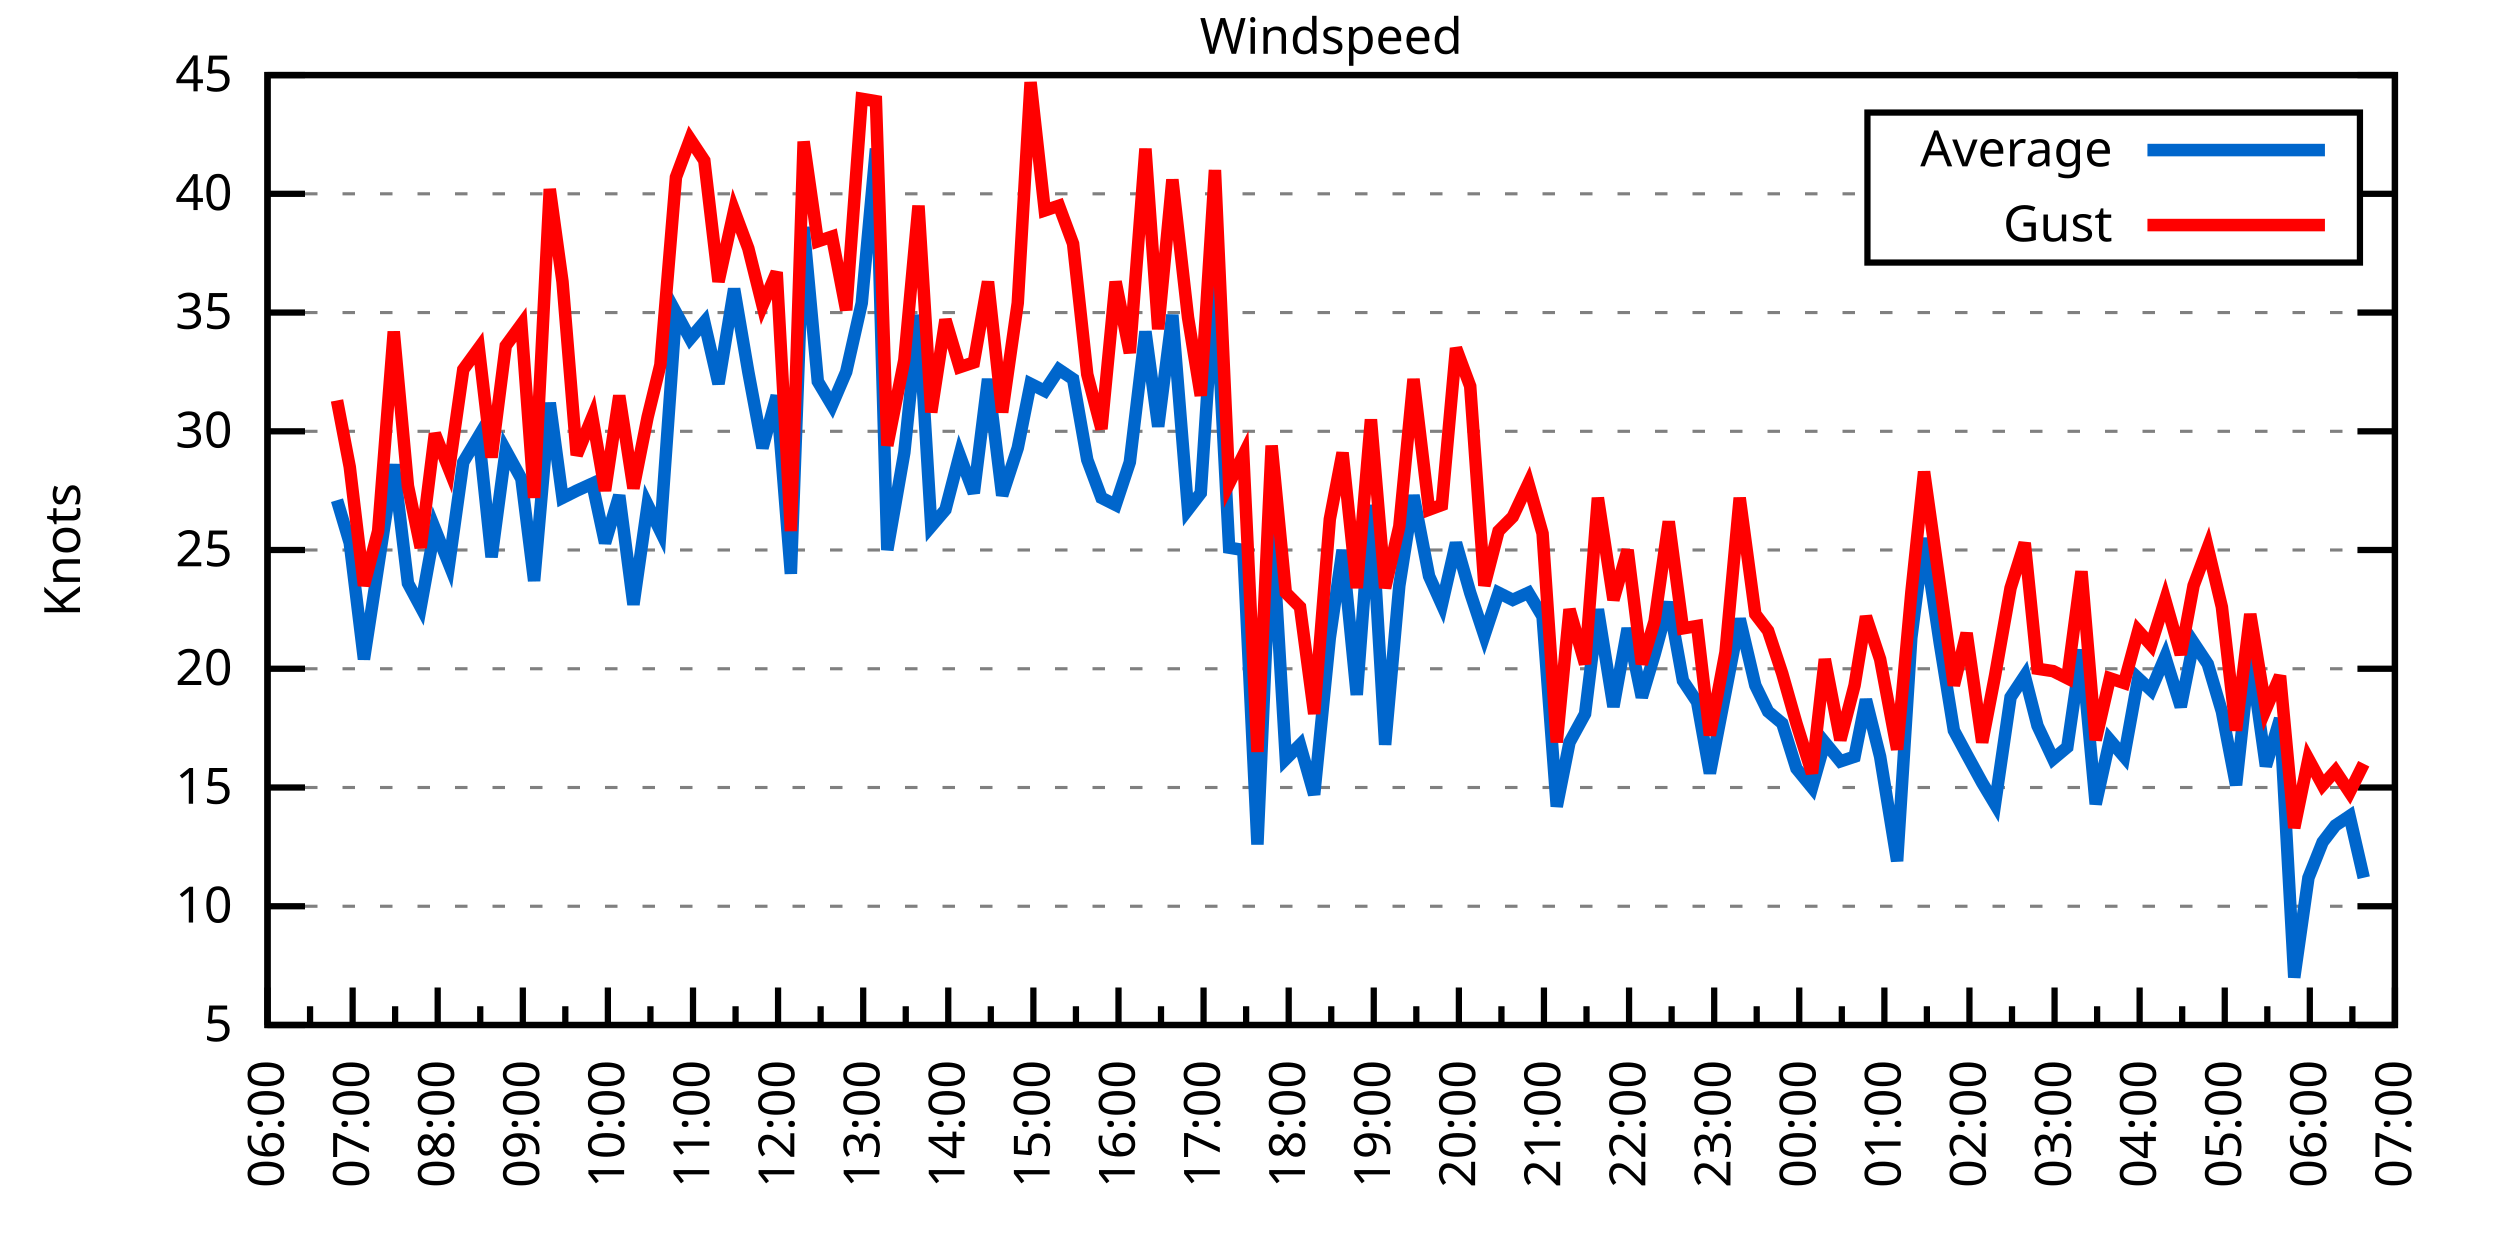
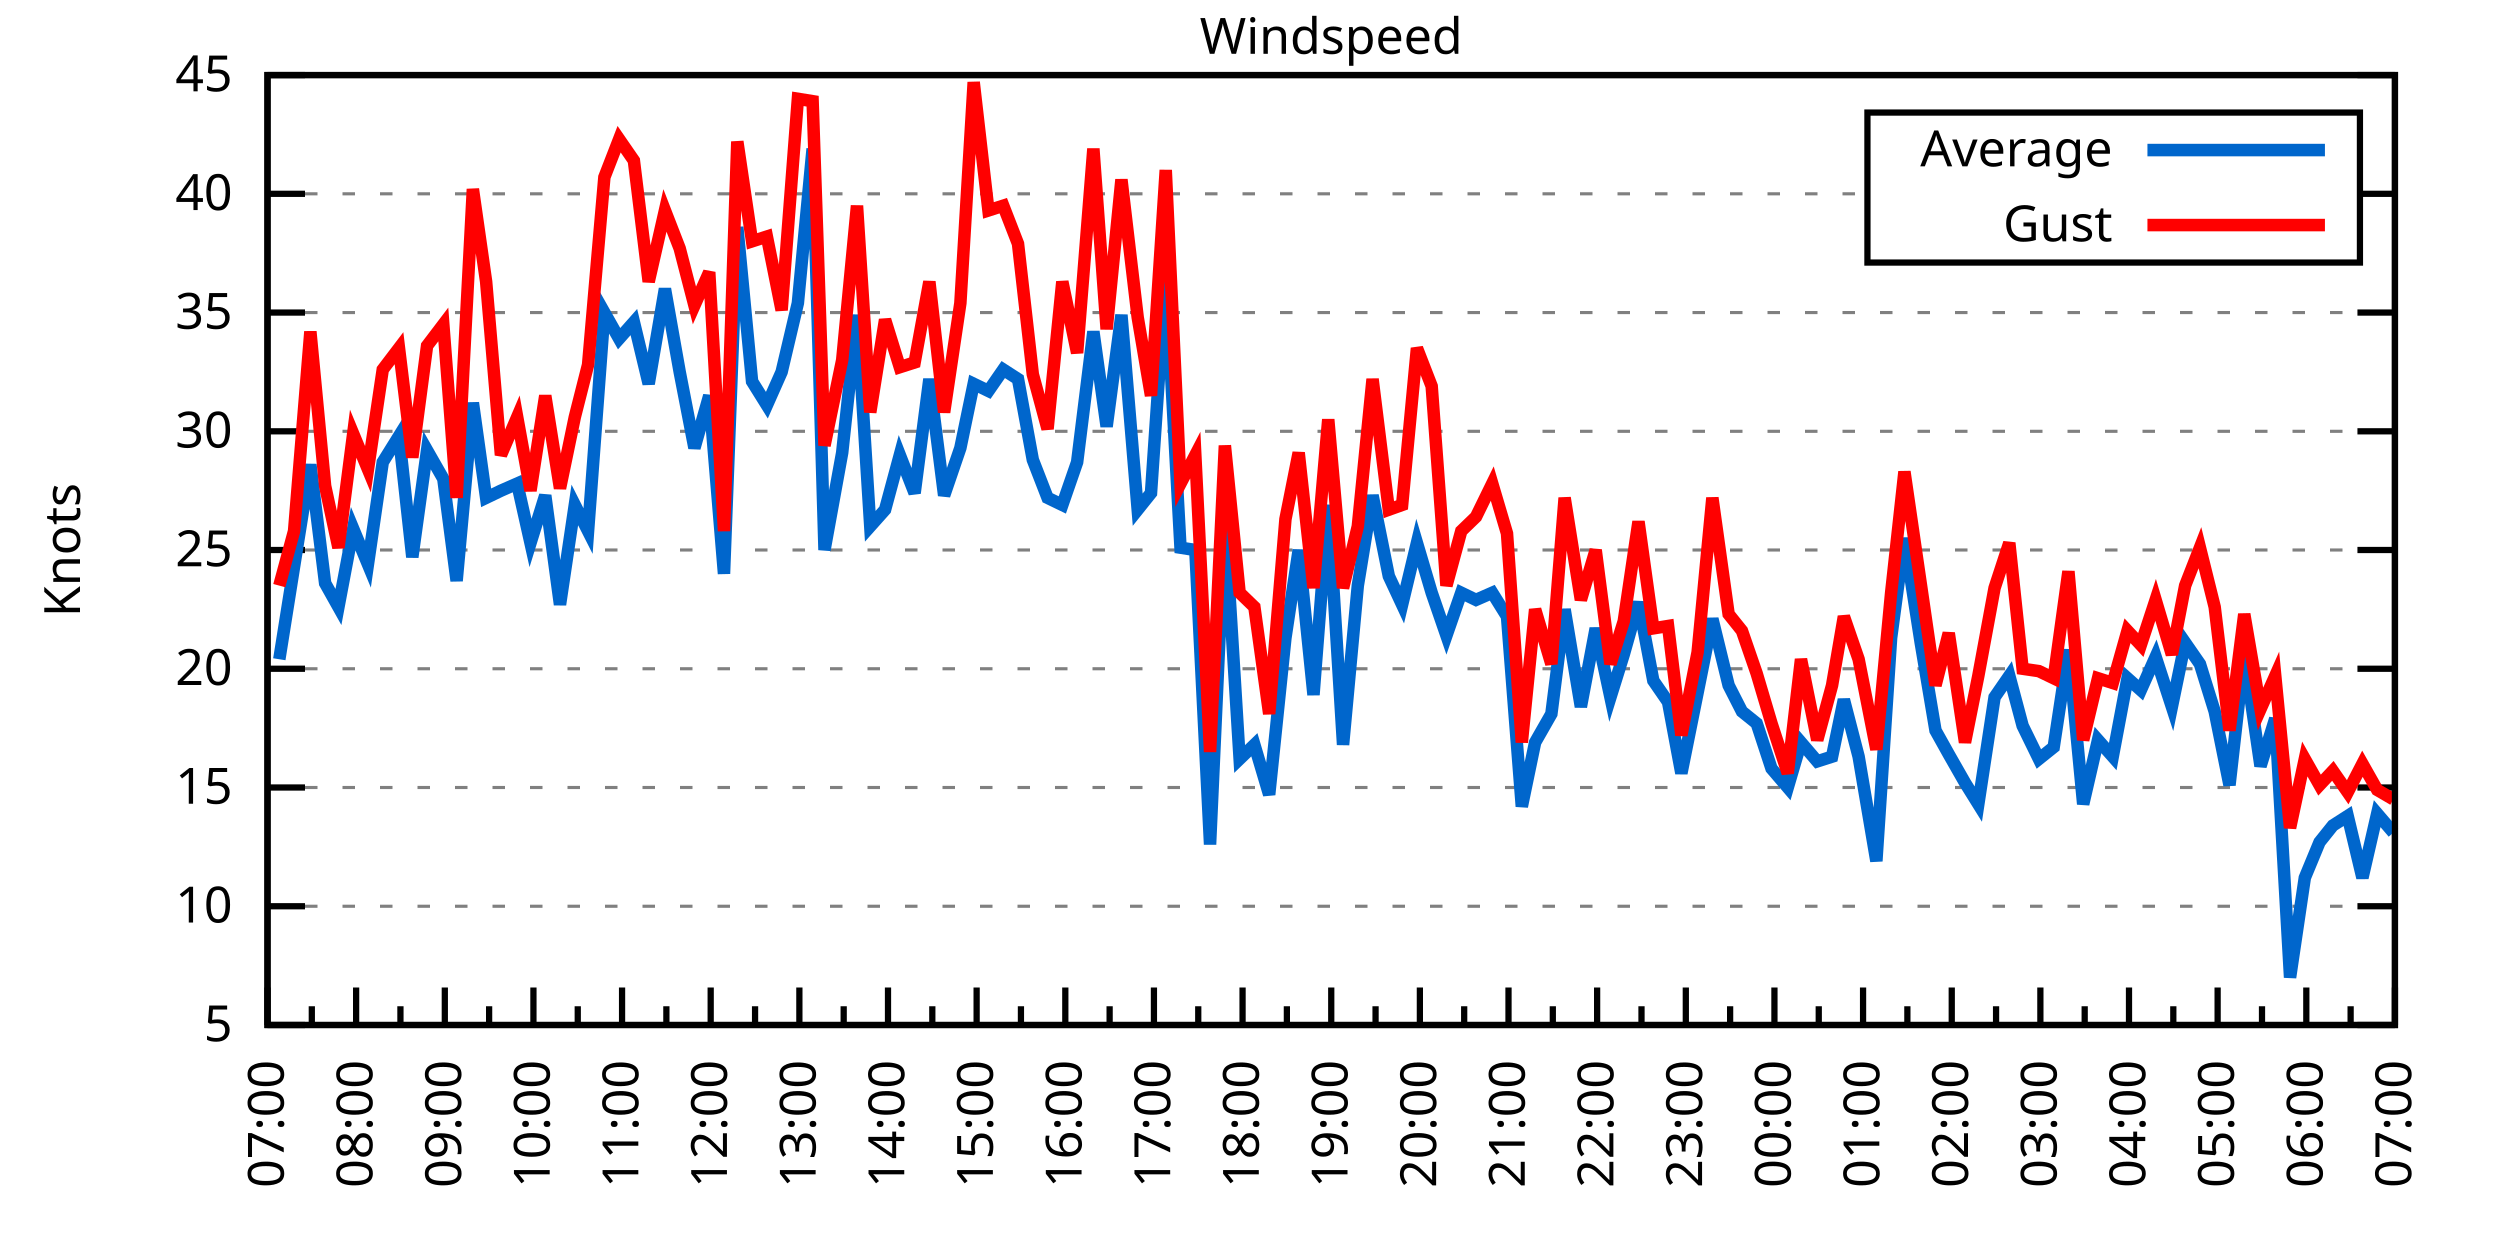
<svg xmlns="http://www.w3.org/2000/svg" xmlns:xlink="http://www.w3.org/1999/xlink" width="400" height="200" viewBox="0 0 400 200">
  <g id="gnuplot_canvas">
    <rect x="0" y="0" width="400" height="200" fill="none" />
    <defs>
      <circle id="gpDot" r="0.5" stroke-width="0.5" stroke="currentColor" />
      <path id="gpPt0" stroke-width="0.333" stroke="currentColor" d="M-1,0 h2 M0,-1 v2" />
      <path id="gpPt1" stroke-width="0.333" stroke="currentColor" d="M-1,-1 L1,1 M1,-1 L-1,1" />
      <path id="gpPt2" stroke-width="0.333" stroke="currentColor" d="M-1,0 L1,0 M0,-1 L0,1 M-1,-1 L1,1 M-1,1 L1,-1" />
      <rect id="gpPt3" stroke-width="0.333" stroke="currentColor" x="-1" y="-1" width="2" height="2" />
      <rect id="gpPt4" stroke-width="0.333" stroke="currentColor" fill="currentColor" x="-1" y="-1" width="2" height="2" />
      <circle id="gpPt5" stroke-width="0.333" stroke="currentColor" cx="0" cy="0" r="1" />
      <use xlink:href="#gpPt5" id="gpPt6" fill="currentColor" stroke="none" />
      <path id="gpPt7" stroke-width="0.333" stroke="currentColor" d="M0,-1.33 L-1.33,0.67 L1.33,0.67 z" />
      <use xlink:href="#gpPt7" id="gpPt8" fill="currentColor" stroke="none" />
      <use xlink:href="#gpPt7" id="gpPt9" stroke="currentColor" transform="rotate(180)" />
      <use xlink:href="#gpPt9" id="gpPt10" fill="currentColor" stroke="none" />
      <use xlink:href="#gpPt3" id="gpPt11" stroke="currentColor" transform="rotate(45)" />
      <use xlink:href="#gpPt11" id="gpPt12" fill="currentColor" stroke="none" />
      <path id="gpPt13" stroke-width="0.333" stroke="currentColor" d="M0,1.330 L1.265,0.411 L0.782,-1.067 L-0.782,-1.076 L-1.265,0.411 z" />
      <use xlink:href="#gpPt13" id="gpPt14" fill="currentColor" stroke="none" />
      <filter id="textbox" filterUnits="objectBoundingBox" x="0" y="0" height="1" width="1">
        <feFlood flood-color="white" flood-opacity="1" result="bgnd" />
        <feComposite in="SourceGraphic" in2="bgnd" operator="atop" />
      </filter>
      <filter id="greybox" filterUnits="objectBoundingBox" x="0" y="0" height="1" width="1">
        <feFlood flood-color="lightgrey" flood-opacity="1" result="grey" />
        <feComposite in="SourceGraphic" in2="grey" operator="atop" />
      </filter>
    </defs>
    <g fill="none" color="white" stroke="currentColor" stroke-width="1.00" stroke-linecap="butt" stroke-linejoin="miter">
</g>
    <g fill="none" color="black" stroke="currentColor" stroke-width="1.00" stroke-linecap="butt" stroke-linejoin="miter">
      <g stroke="none" shape-rendering="crispEdges">
        <polygon fill="rgb(255, 255, 255)" points="42.80,164.00 383.18,164.00 383.18,12.02 42.80,12.02 " />
      </g>
    </g>
    <g fill="none" color="black" stroke="currentColor" stroke-width="1.00" stroke-linecap="butt" stroke-linejoin="miter">
</g>
    <g fill="none" color="black" stroke="black" stroke-width="0.50" stroke-linecap="butt" stroke-linejoin="miter">
</g>
    <g fill="none" color="gray" stroke="currentColor" stroke-width="0.50" stroke-linecap="butt" stroke-linejoin="miter">
      <path stroke="gray" stroke-dasharray="2,4" class="gridline" d="M42.80,164.00 L383.19,164.00  " />
    </g>
    <g fill="none" color="gray" stroke="gray" stroke-width="1.00" stroke-linecap="butt" stroke-linejoin="miter">
</g>
    <g fill="none" color="black" stroke="currentColor" stroke-width="1.00" stroke-linecap="butt" stroke-linejoin="miter">
      <path stroke="black" d="M42.80,164.00 L48.80,164.00 M383.19,164.00 L377.19,164.00  " />
      <g transform="translate(37.20,166.60)" stroke="none" fill="black" font-family="Sans" font-size="8.00" text-anchor="end">
        <text>
          <tspan font-family="Sans"> 5</tspan>
        </text>
      </g>
    </g>
    <g fill="none" color="black" stroke="currentColor" stroke-width="1.00" stroke-linecap="butt" stroke-linejoin="miter">
</g>
    <g fill="none" color="black" stroke="black" stroke-width="0.50" stroke-linecap="butt" stroke-linejoin="miter">
</g>
    <g fill="none" color="gray" stroke="currentColor" stroke-width="0.50" stroke-linecap="butt" stroke-linejoin="miter">
      <path stroke="gray" stroke-dasharray="2,4" class="gridline" d="M42.80,145.00 L383.19,145.00  " />
    </g>
    <g fill="none" color="gray" stroke="gray" stroke-width="1.00" stroke-linecap="butt" stroke-linejoin="miter">
</g>
    <g fill="none" color="black" stroke="currentColor" stroke-width="1.00" stroke-linecap="butt" stroke-linejoin="miter">
      <path stroke="black" d="M42.80,145.00 L48.80,145.00 M383.19,145.00 L377.19,145.00  " />
      <g transform="translate(37.20,147.60)" stroke="none" fill="black" font-family="Sans" font-size="8.00" text-anchor="end">
        <text>
          <tspan font-family="Sans"> 10</tspan>
        </text>
      </g>
    </g>
    <g fill="none" color="black" stroke="currentColor" stroke-width="1.00" stroke-linecap="butt" stroke-linejoin="miter">
</g>
    <g fill="none" color="black" stroke="black" stroke-width="0.50" stroke-linecap="butt" stroke-linejoin="miter">
</g>
    <g fill="none" color="gray" stroke="currentColor" stroke-width="0.50" stroke-linecap="butt" stroke-linejoin="miter">
      <path stroke="gray" stroke-dasharray="2,4" class="gridline" d="M42.80,126.00 L383.19,126.00  " />
    </g>
    <g fill="none" color="gray" stroke="gray" stroke-width="1.00" stroke-linecap="butt" stroke-linejoin="miter">
</g>
    <g fill="none" color="black" stroke="currentColor" stroke-width="1.00" stroke-linecap="butt" stroke-linejoin="miter">
      <path stroke="black" d="M42.80,126.00 L48.80,126.00 M383.19,126.00 L377.19,126.00  " />
      <g transform="translate(37.20,128.60)" stroke="none" fill="black" font-family="Sans" font-size="8.00" text-anchor="end">
        <text>
          <tspan font-family="Sans"> 15</tspan>
        </text>
      </g>
    </g>
    <g fill="none" color="black" stroke="currentColor" stroke-width="1.00" stroke-linecap="butt" stroke-linejoin="miter">
</g>
    <g fill="none" color="black" stroke="black" stroke-width="0.50" stroke-linecap="butt" stroke-linejoin="miter">
</g>
    <g fill="none" color="gray" stroke="currentColor" stroke-width="0.50" stroke-linecap="butt" stroke-linejoin="miter">
      <path stroke="gray" stroke-dasharray="2,4" class="gridline" d="M42.80,107.00 L383.19,107.00  " />
    </g>
    <g fill="none" color="gray" stroke="gray" stroke-width="1.00" stroke-linecap="butt" stroke-linejoin="miter">
</g>
    <g fill="none" color="black" stroke="currentColor" stroke-width="1.00" stroke-linecap="butt" stroke-linejoin="miter">
      <path stroke="black" d="M42.80,107.00 L48.80,107.00 M383.19,107.00 L377.19,107.00  " />
      <g transform="translate(37.20,109.60)" stroke="none" fill="black" font-family="Sans" font-size="8.00" text-anchor="end">
        <text>
          <tspan font-family="Sans"> 20</tspan>
        </text>
      </g>
    </g>
    <g fill="none" color="black" stroke="currentColor" stroke-width="1.00" stroke-linecap="butt" stroke-linejoin="miter">
</g>
    <g fill="none" color="black" stroke="black" stroke-width="0.50" stroke-linecap="butt" stroke-linejoin="miter">
</g>
    <g fill="none" color="gray" stroke="currentColor" stroke-width="0.50" stroke-linecap="butt" stroke-linejoin="miter">
      <path stroke="gray" stroke-dasharray="2,4" class="gridline" d="M42.80,88.00 L383.19,88.00  " />
    </g>
    <g fill="none" color="gray" stroke="gray" stroke-width="1.00" stroke-linecap="butt" stroke-linejoin="miter">
</g>
    <g fill="none" color="black" stroke="currentColor" stroke-width="1.00" stroke-linecap="butt" stroke-linejoin="miter">
      <path stroke="black" d="M42.80,88.00 L48.80,88.00 M383.19,88.00 L377.19,88.00  " />
      <g transform="translate(37.20,90.60)" stroke="none" fill="black" font-family="Sans" font-size="8.00" text-anchor="end">
        <text>
          <tspan font-family="Sans"> 25</tspan>
        </text>
      </g>
    </g>
    <g fill="none" color="black" stroke="currentColor" stroke-width="1.00" stroke-linecap="butt" stroke-linejoin="miter">
</g>
    <g fill="none" color="black" stroke="black" stroke-width="0.50" stroke-linecap="butt" stroke-linejoin="miter">
</g>
    <g fill="none" color="gray" stroke="currentColor" stroke-width="0.50" stroke-linecap="butt" stroke-linejoin="miter">
      <path stroke="gray" stroke-dasharray="2,4" class="gridline" d="M42.80,69.01 L383.19,69.01  " />
    </g>
    <g fill="none" color="gray" stroke="gray" stroke-width="1.00" stroke-linecap="butt" stroke-linejoin="miter">
</g>
    <g fill="none" color="black" stroke="currentColor" stroke-width="1.00" stroke-linecap="butt" stroke-linejoin="miter">
      <path stroke="black" d="M42.80,69.01 L48.80,69.01 M383.19,69.01 L377.19,69.01  " />
      <g transform="translate(37.20,71.61)" stroke="none" fill="black" font-family="Sans" font-size="8.00" text-anchor="end">
        <text>
          <tspan font-family="Sans"> 30</tspan>
        </text>
      </g>
    </g>
    <g fill="none" color="black" stroke="currentColor" stroke-width="1.00" stroke-linecap="butt" stroke-linejoin="miter">
</g>
    <g fill="none" color="black" stroke="black" stroke-width="0.50" stroke-linecap="butt" stroke-linejoin="miter">
</g>
    <g fill="none" color="gray" stroke="currentColor" stroke-width="0.50" stroke-linecap="butt" stroke-linejoin="miter">
      <path stroke="gray" stroke-dasharray="2,4" class="gridline" d="M42.80,50.01 L383.19,50.01  " />
    </g>
    <g fill="none" color="gray" stroke="gray" stroke-width="1.00" stroke-linecap="butt" stroke-linejoin="miter">
</g>
    <g fill="none" color="black" stroke="currentColor" stroke-width="1.00" stroke-linecap="butt" stroke-linejoin="miter">
      <path stroke="black" d="M42.80,50.01 L48.80,50.01 M383.19,50.01 L377.19,50.01  " />
      <g transform="translate(37.20,52.61)" stroke="none" fill="black" font-family="Sans" font-size="8.00" text-anchor="end">
        <text>
          <tspan font-family="Sans"> 35</tspan>
        </text>
      </g>
    </g>
    <g fill="none" color="black" stroke="currentColor" stroke-width="1.00" stroke-linecap="butt" stroke-linejoin="miter">
</g>
    <g fill="none" color="black" stroke="black" stroke-width="0.50" stroke-linecap="butt" stroke-linejoin="miter">
</g>
    <g fill="none" color="gray" stroke="currentColor" stroke-width="0.50" stroke-linecap="butt" stroke-linejoin="miter">
      <path stroke="gray" stroke-dasharray="2,4" class="gridline" d="M42.80,31.01 L298.79,31.01 M377.59,31.01 L383.19,31.01  " />
    </g>
    <g fill="none" color="gray" stroke="gray" stroke-width="1.00" stroke-linecap="butt" stroke-linejoin="miter">
</g>
    <g fill="none" color="black" stroke="currentColor" stroke-width="1.00" stroke-linecap="butt" stroke-linejoin="miter">
      <path stroke="black" d="M42.80,31.01 L48.80,31.01 M383.19,31.01 L377.19,31.01  " />
      <g transform="translate(37.20,33.61)" stroke="none" fill="black" font-family="Sans" font-size="8.00" text-anchor="end">
        <text>
          <tspan font-family="Sans"> 40</tspan>
        </text>
      </g>
    </g>
    <g fill="none" color="black" stroke="currentColor" stroke-width="1.00" stroke-linecap="butt" stroke-linejoin="miter">
</g>
    <g fill="none" color="black" stroke="black" stroke-width="0.50" stroke-linecap="butt" stroke-linejoin="miter">
</g>
    <g fill="none" color="gray" stroke="currentColor" stroke-width="0.50" stroke-linecap="butt" stroke-linejoin="miter">
      <path stroke="gray" stroke-dasharray="2,4" class="gridline" d="M42.80,12.01 L383.19,12.01  " />
    </g>
    <g fill="none" color="gray" stroke="gray" stroke-width="1.00" stroke-linecap="butt" stroke-linejoin="miter">
</g>
    <g fill="none" color="black" stroke="currentColor" stroke-width="1.00" stroke-linecap="butt" stroke-linejoin="miter">
      <path stroke="black" d="M42.80,12.01 L48.80,12.01 M383.19,12.01 L377.19,12.01  " />
      <g transform="translate(37.20,14.61)" stroke="none" fill="black" font-family="Sans" font-size="8.00" text-anchor="end">
        <text>
          <tspan font-family="Sans"> 45</tspan>
        </text>
      </g>
    </g>
    <g fill="none" color="black" stroke="currentColor" stroke-width="1.00" stroke-linecap="butt" stroke-linejoin="miter">
      <path stroke="black" d="M42.80,164.00 L42.80,158.00  " />
      <g transform="translate(45.40,169.60) rotate(270)" stroke="none" fill="black" font-family="Sans" font-size="8.00" text-anchor="end">
        <text>
+           <tspan font-family="Sans">07:00</tspan>
+         </text>
+       </g>
+     </g>
+     <g fill="none" color="black" stroke="currentColor" stroke-width="1.00" stroke-linecap="butt" stroke-linejoin="miter">
+       <path stroke="black" d="M49.89,164.00 L49.89,161.00 M56.98,164.00 L56.98,158.00  " />
+       <g transform="translate(59.58,169.60) rotate(270)" stroke="none" fill="black" font-family="Sans" font-size="8.00" text-anchor="end">
+         <text>
+           <tspan font-family="Sans">08:00</tspan>
+         </text>
+       </g>
+     </g>
+     <g fill="none" color="black" stroke="currentColor" stroke-width="1.00" stroke-linecap="butt" stroke-linejoin="miter">
+       <path stroke="black" d="M64.07,164.00 L64.07,161.00 M71.17,164.00 L71.17,158.00  " />
+       <g transform="translate(73.77,169.60) rotate(270)" stroke="none" fill="black" font-family="Sans" font-size="8.00" text-anchor="end">
+         <text>
+           <tspan font-family="Sans">09:00</tspan>
+         </text>
+       </g>
+     </g>
+     <g fill="none" color="black" stroke="currentColor" stroke-width="1.00" stroke-linecap="butt" stroke-linejoin="miter">
+       <path stroke="black" d="M78.26,164.00 L78.26,161.00 M85.35,164.00 L85.35,158.00  " />
+       <g transform="translate(87.95,169.60) rotate(270)" stroke="none" fill="black" font-family="Sans" font-size="8.00" text-anchor="end">
+         <text>
+           <tspan font-family="Sans">10:00</tspan>
+         </text>
+       </g>
+     </g>
+     <g fill="none" color="black" stroke="currentColor" stroke-width="1.00" stroke-linecap="butt" stroke-linejoin="miter">
+       <path stroke="black" d="M92.44,164.00 L92.44,161.00 M99.53,164.00 L99.53,158.00  " />
+       <g transform="translate(102.13,169.60) rotate(270)" stroke="none" fill="black" font-family="Sans" font-size="8.00" text-anchor="end">
+         <text>
+           <tspan font-family="Sans">11:00</tspan>
+         </text>
+       </g>
+     </g>
+     <g fill="none" color="black" stroke="currentColor" stroke-width="1.00" stroke-linecap="butt" stroke-linejoin="miter">
+       <path stroke="black" d="M106.62,164.00 L106.62,161.00 M113.71,164.00 L113.71,158.00  " />
+       <g transform="translate(116.31,169.60) rotate(270)" stroke="none" fill="black" font-family="Sans" font-size="8.00" text-anchor="end">
+         <text>
+           <tspan font-family="Sans">12:00</tspan>
+         </text>
+       </g>
+     </g>
+     <g fill="none" color="black" stroke="currentColor" stroke-width="1.00" stroke-linecap="butt" stroke-linejoin="miter">
+       <path stroke="black" d="M120.81,164.00 L120.81,161.00 M127.90,164.00 L127.90,158.00  " />
+       <g transform="translate(130.50,169.60) rotate(270)" stroke="none" fill="black" font-family="Sans" font-size="8.00" text-anchor="end">
+         <text>
+           <tspan font-family="Sans">13:00</tspan>
+         </text>
+       </g>
+     </g>
+     <g fill="none" color="black" stroke="currentColor" stroke-width="1.00" stroke-linecap="butt" stroke-linejoin="miter">
+       <path stroke="black" d="M134.99,164.00 L134.99,161.00 M142.08,164.00 L142.08,158.00  " />
+       <g transform="translate(144.68,169.60) rotate(270)" stroke="none" fill="black" font-family="Sans" font-size="8.00" text-anchor="end">
+         <text>
+           <tspan font-family="Sans">14:00</tspan>
+         </text>
+       </g>
+     </g>
+     <g fill="none" color="black" stroke="currentColor" stroke-width="1.00" stroke-linecap="butt" stroke-linejoin="miter">
+       <path stroke="black" d="M149.17,164.00 L149.17,161.00 M156.26,164.00 L156.26,158.00  " />
+       <g transform="translate(158.86,169.60) rotate(270)" stroke="none" fill="black" font-family="Sans" font-size="8.00" text-anchor="end">
+         <text>
+           <tspan font-family="Sans">15:00</tspan>
+         </text>
+       </g>
+     </g>
+     <g fill="none" color="black" stroke="currentColor" stroke-width="1.00" stroke-linecap="butt" stroke-linejoin="miter">
+       <path stroke="black" d="M163.35,164.00 L163.35,161.00 M170.45,164.00 L170.45,158.00  " />
+       <g transform="translate(173.05,169.60) rotate(270)" stroke="none" fill="black" font-family="Sans" font-size="8.00" text-anchor="end">
+         <text>
+           <tspan font-family="Sans">16:00</tspan>
+         </text>
+       </g>
+     </g>
+     <g fill="none" color="black" stroke="currentColor" stroke-width="1.00" stroke-linecap="butt" stroke-linejoin="miter">
+       <path stroke="black" d="M177.54,164.00 L177.54,161.00 M184.63,164.00 L184.63,158.00  " />
+       <g transform="translate(187.23,169.60) rotate(270)" stroke="none" fill="black" font-family="Sans" font-size="8.00" text-anchor="end">
+         <text>
+           <tspan font-family="Sans">17:00</tspan>
+         </text>
+       </g>
+     </g>
+     <g fill="none" color="black" stroke="currentColor" stroke-width="1.00" stroke-linecap="butt" stroke-linejoin="miter">
+       <path stroke="black" d="M191.72,164.00 L191.72,161.00 M198.81,164.00 L198.81,158.00  " />
+       <g transform="translate(201.41,169.60) rotate(270)" stroke="none" fill="black" font-family="Sans" font-size="8.00" text-anchor="end">
+         <text>
+           <tspan font-family="Sans">18:00</tspan>
+         </text>
+       </g>
+     </g>
+     <g fill="none" color="black" stroke="currentColor" stroke-width="1.00" stroke-linecap="butt" stroke-linejoin="miter">
+       <path stroke="black" d="M205.90,164.00 L205.90,161.00 M213.00,164.00 L213.00,158.00  " />
+       <g transform="translate(215.60,169.60) rotate(270)" stroke="none" fill="black" font-family="Sans" font-size="8.00" text-anchor="end">
+         <text>
+           <tspan font-family="Sans">19:00</tspan>
+         </text>
+       </g>
+     </g>
+     <g fill="none" color="black" stroke="currentColor" stroke-width="1.00" stroke-linecap="butt" stroke-linejoin="miter">
+       <path stroke="black" d="M220.09,164.00 L220.09,161.00 M227.18,164.00 L227.18,158.00  " />
+       <g transform="translate(229.78,169.60) rotate(270)" stroke="none" fill="black" font-family="Sans" font-size="8.00" text-anchor="end">
+         <text>
+           <tspan font-family="Sans">20:00</tspan>
+         </text>
+       </g>
+     </g>
+     <g fill="none" color="black" stroke="currentColor" stroke-width="1.00" stroke-linecap="butt" stroke-linejoin="miter">
+       <path stroke="black" d="M234.27,164.00 L234.27,161.00 M241.36,164.00 L241.36,158.00  " />
+       <g transform="translate(243.96,169.60) rotate(270)" stroke="none" fill="black" font-family="Sans" font-size="8.00" text-anchor="end">
+         <text>
+           <tspan font-family="Sans">21:00</tspan>
+         </text>
+       </g>
+     </g>
+     <g fill="none" color="black" stroke="currentColor" stroke-width="1.00" stroke-linecap="butt" stroke-linejoin="miter">
+       <path stroke="black" d="M248.45,164.00 L248.45,161.00 M255.54,164.00 L255.54,158.00  " />
+       <g transform="translate(258.14,169.60) rotate(270)" stroke="none" fill="black" font-family="Sans" font-size="8.00" text-anchor="end">
+         <text>
+           <tspan font-family="Sans">22:00</tspan>
+         </text>
+       </g>
+     </g>
+     <g fill="none" color="black" stroke="currentColor" stroke-width="1.00" stroke-linecap="butt" stroke-linejoin="miter">
+       <path stroke="black" d="M262.64,164.00 L262.64,161.00 M269.73,164.00 L269.73,158.00  " />
+       <g transform="translate(272.33,169.60) rotate(270)" stroke="none" fill="black" font-family="Sans" font-size="8.00" text-anchor="end">
+         <text>
+           <tspan font-family="Sans">23:00</tspan>
+         </text>
+       </g>
+     </g>
+     <g fill="none" color="black" stroke="currentColor" stroke-width="1.00" stroke-linecap="butt" stroke-linejoin="miter">
+       <path stroke="black" d="M276.82,164.00 L276.82,161.00 M283.91,164.00 L283.91,158.00  " />
+       <g transform="translate(286.51,169.60) rotate(270)" stroke="none" fill="black" font-family="Sans" font-size="8.00" text-anchor="end">
+         <text>
+           <tspan font-family="Sans">00:00</tspan>
+         </text>
+       </g>
+     </g>
+     <g fill="none" color="black" stroke="currentColor" stroke-width="1.00" stroke-linecap="butt" stroke-linejoin="miter">
+       <path stroke="black" d="M291.00,164.00 L291.00,161.00 M298.09,164.00 L298.09,158.00  " />
+       <g transform="translate(300.69,169.60) rotate(270)" stroke="none" fill="black" font-family="Sans" font-size="8.00" text-anchor="end">
+         <text>
+           <tspan font-family="Sans">01:00</tspan>
+         </text>
+       </g>
+     </g>
+     <g fill="none" color="black" stroke="currentColor" stroke-width="1.00" stroke-linecap="butt" stroke-linejoin="miter">
+       <path stroke="black" d="M305.18,164.00 L305.18,161.00 M312.28,164.00 L312.28,158.00  " />
+       <g transform="translate(314.88,169.60) rotate(270)" stroke="none" fill="black" font-family="Sans" font-size="8.00" text-anchor="end">
+         <text>
+           <tspan font-family="Sans">02:00</tspan>
+         </text>
+       </g>
+     </g>
+     <g fill="none" color="black" stroke="currentColor" stroke-width="1.00" stroke-linecap="butt" stroke-linejoin="miter">
+       <path stroke="black" d="M319.37,164.00 L319.37,161.00 M326.46,164.00 L326.46,158.00  " />
+       <g transform="translate(329.06,169.60) rotate(270)" stroke="none" fill="black" font-family="Sans" font-size="8.00" text-anchor="end">
+         <text>
+           <tspan font-family="Sans">03:00</tspan>
+         </text>
+       </g>
+     </g>
+     <g fill="none" color="black" stroke="currentColor" stroke-width="1.00" stroke-linecap="butt" stroke-linejoin="miter">
+       <path stroke="black" d="M333.55,164.00 L333.55,161.00 M340.64,164.00 L340.64,158.00  " />
+       <g transform="translate(343.24,169.60) rotate(270)" stroke="none" fill="black" font-family="Sans" font-size="8.00" text-anchor="end">
+         <text>
+           <tspan font-family="Sans">04:00</tspan>
+         </text>
+       </g>
+     </g>
+     <g fill="none" color="black" stroke="currentColor" stroke-width="1.00" stroke-linecap="butt" stroke-linejoin="miter">
+       <path stroke="black" d="M347.73,164.00 L347.73,161.00 M354.82,164.00 L354.82,158.00  " />
+       <g transform="translate(357.42,169.60) rotate(270)" stroke="none" fill="black" font-family="Sans" font-size="8.00" text-anchor="end">
+         <text>
+           <tspan font-family="Sans">05:00</tspan>
+         </text>
+       </g>
+     </g>
+     <g fill="none" color="black" stroke="currentColor" stroke-width="1.00" stroke-linecap="butt" stroke-linejoin="miter">
+       <path stroke="black" d="M361.92,164.00 L361.92,161.00 M369.01,164.00 L369.01,158.00  " />
+       <g transform="translate(371.61,169.60) rotate(270)" stroke="none" fill="black" font-family="Sans" font-size="8.00" text-anchor="end">
+         <text>
          <tspan font-family="Sans">06:00</tspan>
        </text>
      </g>
    </g>
    <g fill="none" color="black" stroke="currentColor" stroke-width="1.00" stroke-linecap="butt" stroke-linejoin="miter">
-       <path stroke="black" d="M49.61,164.00 L49.61,161.00 M56.42,164.00 L56.42,158.00  " />
-       <g transform="translate(59.02,169.60) rotate(270)" stroke="none" fill="black" font-family="Sans" font-size="8.00" text-anchor="end">
-         <text>
-           <tspan font-family="Sans">07:00</tspan>
-         </text>
-       </g>
-     </g>
-     <g fill="none" color="black" stroke="currentColor" stroke-width="1.00" stroke-linecap="butt" stroke-linejoin="miter">
-       <path stroke="black" d="M63.22,164.00 L63.22,161.00 M70.03,164.00 L70.03,158.00  " />
-       <g transform="translate(72.63,169.60) rotate(270)" stroke="none" fill="black" font-family="Sans" font-size="8.00" text-anchor="end">
-         <text>
-           <tspan font-family="Sans">08:00</tspan>
-         </text>
-       </g>
-     </g>
-     <g fill="none" color="black" stroke="currentColor" stroke-width="1.00" stroke-linecap="butt" stroke-linejoin="miter">
-       <path stroke="black" d="M76.84,164.00 L76.84,161.00 M83.65,164.00 L83.65,158.00  " />
-       <g transform="translate(86.25,169.60) rotate(270)" stroke="none" fill="black" font-family="Sans" font-size="8.00" text-anchor="end">
-         <text>
-           <tspan font-family="Sans">09:00</tspan>
-         </text>
-       </g>
-     </g>
-     <g fill="none" color="black" stroke="currentColor" stroke-width="1.00" stroke-linecap="butt" stroke-linejoin="miter">
-       <path stroke="black" d="M90.45,164.00 L90.45,161.00 M97.26,164.00 L97.26,158.00  " />
-       <g transform="translate(99.86,169.60) rotate(270)" stroke="none" fill="black" font-family="Sans" font-size="8.00" text-anchor="end">
-         <text>
-           <tspan font-family="Sans">10:00</tspan>
-         </text>
-       </g>
-     </g>
-     <g fill="none" color="black" stroke="currentColor" stroke-width="1.00" stroke-linecap="butt" stroke-linejoin="miter">
-       <path stroke="black" d="M104.07,164.00 L104.07,161.00 M110.88,164.00 L110.88,158.00  " />
-       <g transform="translate(113.48,169.60) rotate(270)" stroke="none" fill="black" font-family="Sans" font-size="8.00" text-anchor="end">
-         <text>
-           <tspan font-family="Sans">11:00</tspan>
-         </text>
-       </g>
-     </g>
-     <g fill="none" color="black" stroke="currentColor" stroke-width="1.00" stroke-linecap="butt" stroke-linejoin="miter">
-       <path stroke="black" d="M117.69,164.00 L117.69,161.00 M124.49,164.00 L124.49,158.00  " />
-       <g transform="translate(127.09,169.60) rotate(270)" stroke="none" fill="black" font-family="Sans" font-size="8.00" text-anchor="end">
-         <text>
-           <tspan font-family="Sans">12:00</tspan>
-         </text>
-       </g>
-     </g>
-     <g fill="none" color="black" stroke="currentColor" stroke-width="1.00" stroke-linecap="butt" stroke-linejoin="miter">
-       <path stroke="black" d="M131.30,164.00 L131.30,161.00 M138.11,164.00 L138.11,158.00  " />
-       <g transform="translate(140.71,169.60) rotate(270)" stroke="none" fill="black" font-family="Sans" font-size="8.00" text-anchor="end">
-         <text>
-           <tspan font-family="Sans">13:00</tspan>
-         </text>
-       </g>
-     </g>
-     <g fill="none" color="black" stroke="currentColor" stroke-width="1.00" stroke-linecap="butt" stroke-linejoin="miter">
-       <path stroke="black" d="M144.92,164.00 L144.92,161.00 M151.72,164.00 L151.72,158.00  " />
-       <g transform="translate(154.32,169.60) rotate(270)" stroke="none" fill="black" font-family="Sans" font-size="8.00" text-anchor="end">
-         <text>
-           <tspan font-family="Sans">14:00</tspan>
-         </text>
-       </g>
-     </g>
-     <g fill="none" color="black" stroke="currentColor" stroke-width="1.00" stroke-linecap="butt" stroke-linejoin="miter">
-       <path stroke="black" d="M158.53,164.00 L158.53,161.00 M165.34,164.00 L165.34,158.00  " />
-       <g transform="translate(167.94,169.60) rotate(270)" stroke="none" fill="black" font-family="Sans" font-size="8.00" text-anchor="end">
-         <text>
-           <tspan font-family="Sans">15:00</tspan>
-         </text>
-       </g>
-     </g>
-     <g fill="none" color="black" stroke="currentColor" stroke-width="1.00" stroke-linecap="butt" stroke-linejoin="miter">
-       <path stroke="black" d="M172.15,164.00 L172.15,161.00 M178.96,164.00 L178.96,158.00  " />
-       <g transform="translate(181.56,169.60) rotate(270)" stroke="none" fill="black" font-family="Sans" font-size="8.00" text-anchor="end">
-         <text>
-           <tspan font-family="Sans">16:00</tspan>
-         </text>
-       </g>
-     </g>
-     <g fill="none" color="black" stroke="currentColor" stroke-width="1.00" stroke-linecap="butt" stroke-linejoin="miter">
-       <path stroke="black" d="M185.76,164.00 L185.76,161.00 M192.57,164.00 L192.57,158.00  " />
-       <g transform="translate(195.17,169.60) rotate(270)" stroke="none" fill="black" font-family="Sans" font-size="8.00" text-anchor="end">
-         <text>
-           <tspan font-family="Sans">17:00</tspan>
-         </text>
-       </g>
-     </g>
-     <g fill="none" color="black" stroke="currentColor" stroke-width="1.00" stroke-linecap="butt" stroke-linejoin="miter">
-       <path stroke="black" d="M199.38,164.00 L199.38,161.00 M206.19,164.00 L206.19,158.00  " />
-       <g transform="translate(208.79,169.60) rotate(270)" stroke="none" fill="black" font-family="Sans" font-size="8.00" text-anchor="end">
-         <text>
-           <tspan font-family="Sans">18:00</tspan>
-         </text>
-       </g>
-     </g>
-     <g fill="none" color="black" stroke="currentColor" stroke-width="1.00" stroke-linecap="butt" stroke-linejoin="miter">
-       <path stroke="black" d="M213.00,164.00 L213.00,161.00 M219.80,164.00 L219.80,158.00  " />
-       <g transform="translate(222.40,169.60) rotate(270)" stroke="none" fill="black" font-family="Sans" font-size="8.00" text-anchor="end">
-         <text>
-           <tspan font-family="Sans">19:00</tspan>
-         </text>
-       </g>
-     </g>
-     <g fill="none" color="black" stroke="currentColor" stroke-width="1.00" stroke-linecap="butt" stroke-linejoin="miter">
-       <path stroke="black" d="M226.61,164.00 L226.61,161.00 M233.42,164.00 L233.42,158.00  " />
-       <g transform="translate(236.02,169.60) rotate(270)" stroke="none" fill="black" font-family="Sans" font-size="8.00" text-anchor="end">
-         <text>
-           <tspan font-family="Sans">20:00</tspan>
-         </text>
-       </g>
-     </g>
-     <g fill="none" color="black" stroke="currentColor" stroke-width="1.00" stroke-linecap="butt" stroke-linejoin="miter">
-       <path stroke="black" d="M240.23,164.00 L240.23,161.00 M247.03,164.00 L247.03,158.00  " />
-       <g transform="translate(249.63,169.60) rotate(270)" stroke="none" fill="black" font-family="Sans" font-size="8.00" text-anchor="end">
-         <text>
-           <tspan font-family="Sans">21:00</tspan>
-         </text>
-       </g>
-     </g>
-     <g fill="none" color="black" stroke="currentColor" stroke-width="1.00" stroke-linecap="butt" stroke-linejoin="miter">
-       <path stroke="black" d="M253.84,164.00 L253.84,161.00 M260.65,164.00 L260.65,158.00  " />
-       <g transform="translate(263.25,169.60) rotate(270)" stroke="none" fill="black" font-family="Sans" font-size="8.00" text-anchor="end">
-         <text>
-           <tspan font-family="Sans">22:00</tspan>
-         </text>
-       </g>
-     </g>
-     <g fill="none" color="black" stroke="currentColor" stroke-width="1.00" stroke-linecap="butt" stroke-linejoin="miter">
-       <path stroke="black" d="M267.46,164.00 L267.46,161.00 M274.27,164.00 L274.27,158.00  " />
-       <g transform="translate(276.87,169.60) rotate(270)" stroke="none" fill="black" font-family="Sans" font-size="8.00" text-anchor="end">
-         <text>
-           <tspan font-family="Sans">23:00</tspan>
-         </text>
-       </g>
-     </g>
-     <g fill="none" color="black" stroke="currentColor" stroke-width="1.00" stroke-linecap="butt" stroke-linejoin="miter">
-       <path stroke="black" d="M281.07,164.00 L281.07,161.00 M287.88,164.00 L287.88,158.00  " />
-       <g transform="translate(290.48,169.60) rotate(270)" stroke="none" fill="black" font-family="Sans" font-size="8.00" text-anchor="end">
-         <text>
-           <tspan font-family="Sans">00:00</tspan>
-         </text>
-       </g>
-     </g>
-     <g fill="none" color="black" stroke="currentColor" stroke-width="1.00" stroke-linecap="butt" stroke-linejoin="miter">
-       <path stroke="black" d="M294.69,164.00 L294.69,161.00 M301.50,164.00 L301.50,158.00  " />
-       <g transform="translate(304.10,169.60) rotate(270)" stroke="none" fill="black" font-family="Sans" font-size="8.00" text-anchor="end">
-         <text>
-           <tspan font-family="Sans">01:00</tspan>
-         </text>
-       </g>
-     </g>
-     <g fill="none" color="black" stroke="currentColor" stroke-width="1.00" stroke-linecap="butt" stroke-linejoin="miter">
-       <path stroke="black" d="M308.30,164.00 L308.30,161.00 M315.11,164.00 L315.11,158.00  " />
-       <g transform="translate(317.71,169.60) rotate(270)" stroke="none" fill="black" font-family="Sans" font-size="8.00" text-anchor="end">
-         <text>
-           <tspan font-family="Sans">02:00</tspan>
-         </text>
-       </g>
-     </g>
-     <g fill="none" color="black" stroke="currentColor" stroke-width="1.00" stroke-linecap="butt" stroke-linejoin="miter">
-       <path stroke="black" d="M321.92,164.00 L321.92,161.00 M328.73,164.00 L328.73,158.00  " />
-       <g transform="translate(331.33,169.60) rotate(270)" stroke="none" fill="black" font-family="Sans" font-size="8.00" text-anchor="end">
-         <text>
-           <tspan font-family="Sans">03:00</tspan>
-         </text>
-       </g>
-     </g>
-     <g fill="none" color="black" stroke="currentColor" stroke-width="1.00" stroke-linecap="butt" stroke-linejoin="miter">
-       <path stroke="black" d="M335.54,164.00 L335.54,161.00 M342.34,164.00 L342.34,158.00  " />
-       <g transform="translate(344.94,169.60) rotate(270)" stroke="none" fill="black" font-family="Sans" font-size="8.00" text-anchor="end">
-         <text>
-           <tspan font-family="Sans">04:00</tspan>
-         </text>
-       </g>
-     </g>
-     <g fill="none" color="black" stroke="currentColor" stroke-width="1.00" stroke-linecap="butt" stroke-linejoin="miter">
-       <path stroke="black" d="M349.15,164.00 L349.15,161.00 M355.96,164.00 L355.96,158.00  " />
-       <g transform="translate(358.56,169.60) rotate(270)" stroke="none" fill="black" font-family="Sans" font-size="8.00" text-anchor="end">
-         <text>
-           <tspan font-family="Sans">05:00</tspan>
-         </text>
-       </g>
-     </g>
-     <g fill="none" color="black" stroke="currentColor" stroke-width="1.00" stroke-linecap="butt" stroke-linejoin="miter">
-       <path stroke="black" d="M362.77,164.00 L362.77,161.00 M369.57,164.00 L369.57,158.00  " />
-       <g transform="translate(372.17,169.60) rotate(270)" stroke="none" fill="black" font-family="Sans" font-size="8.00" text-anchor="end">
-         <text>
-           <tspan font-family="Sans">06:00</tspan>
-         </text>
-       </g>
-     </g>
-     <g fill="none" color="black" stroke="currentColor" stroke-width="1.00" stroke-linecap="butt" stroke-linejoin="miter">
-       <path stroke="black" d="M376.38,164.00 L376.38,161.00 M383.19,164.00 L383.19,158.00  " />
+       <path stroke="black" d="M376.10,164.00 L376.10,161.00 M383.19,164.00 L383.19,158.00  " />
      <g transform="translate(385.79,169.60) rotate(270)" stroke="none" fill="black" font-family="Sans" font-size="8.00" text-anchor="end">
        <text>
          <tspan font-family="Sans">07:00</tspan>
        </text>
      </g>
    </g>
    <g fill="none" color="black" stroke="currentColor" stroke-width="1.00" stroke-linecap="butt" stroke-linejoin="miter">
</g>
    <g fill="none" color="black" stroke="currentColor" stroke-width="1.00" stroke-linecap="butt" stroke-linejoin="miter">
      <path stroke="black" d="M42.80,12.01 L42.80,164.00 L383.19,164.00 L383.19,12.01 L42.80,12.01 Z  " />
    </g>
    <g fill="none" color="black" stroke="currentColor" stroke-width="1.00" stroke-linecap="butt" stroke-linejoin="miter">
      <g transform="translate(12.80,88.01) rotate(270)" stroke="none" fill="black" font-family="Sans" font-size="8.00" text-anchor="middle">
        <text>
          <tspan font-family="Sans">Knots</tspan>
        </text>
      </g>
    </g>
    <g fill="none" color="black" stroke="currentColor" stroke-width="1.00" stroke-linecap="butt" stroke-linejoin="miter">
</g>
    <g fill="none" color="black" stroke="currentColor" stroke-width="1.00" stroke-linecap="butt" stroke-linejoin="miter">
      <path stroke="black" d="M298.79,42.01 L298.79,18.01 L377.59,18.01 L377.59,42.01 L298.79,42.01 Z  " />
    </g>
    <g id="Windspeed_plot_1">
      <g fill="none" color="white" stroke="black" stroke-width="2.00" stroke-linecap="butt" stroke-linejoin="miter">
</g>
      <g fill="none" color="black" stroke="currentColor" stroke-width="2.00" stroke-linecap="butt" stroke-linejoin="miter">
        <g transform="translate(337.99,26.61)" stroke="none" fill="black" font-family="Sans" font-size="8.00" text-anchor="end">
          <text>
            <tspan font-family="Sans">Average</tspan>
          </text>
        </g>
      </g>
      <g fill="none" color="black" stroke="currentColor" stroke-width="2.00" stroke-linecap="butt" stroke-linejoin="miter">
-         <path stroke="rgb(  0, 102, 204)" d="M343.59,24.01 L371.99,24.01 M53.92,80.03 L55.96,86.87 L58.23,105.48 L60.50,90.66 L63.00,74.33 L65.27,93.32   L67.31,97.12 L69.58,84.59 L71.85,90.28 L74.12,73.95 L76.61,69.77 L78.65,89.14 L80.92,72.05 L83.42,76.61   L85.46,92.94 L87.96,64.45 L90.00,79.65 L92.27,78.51 L94.77,77.37 L96.81,86.87 L99.08,79.27 L101.35,96.74   L103.62,80.79 L105.66,84.97 L108.15,50.01 L110.42,54.19 L112.69,51.53 L114.96,61.41 L117.46,46.21 L119.73,59.51   L122.00,71.67 L124.27,63.31 L126.54,91.80 L128.58,36.33 L130.85,61.03 L133.12,64.83 L135.39,59.51 L137.88,48.49   L140.15,23.79 L141.97,88.00 L144.69,72.43 L146.96,50.39 L149.00,84.21 L151.27,81.55 L153.54,72.81 L155.81,78.89   L158.08,60.65 L160.35,79.27 L162.84,71.67 L164.89,61.41 L167.16,62.55 L169.43,59.13 L171.69,60.65 L173.96,73.57   L176.23,79.65 L178.50,80.79 L180.77,73.95 L183.27,53.05 L185.31,68.25 L187.58,50.39 L190.08,81.55 L192.12,78.89   L194.39,44.31 L196.66,87.63 L198.93,88.00 L201.19,135.12 L203.46,83.07 L205.73,121.44 L208.00,119.16 L210.27,127.14   L212.77,102.06 L214.81,88.00 L217.08,111.18 L219.35,80.79 L221.62,119.16 L223.89,93.70 L226.16,79.27 L228.65,92.18   L230.70,96.74 L232.96,86.87 L235.23,94.84 L237.50,101.68 L239.77,94.84 L242.04,95.98 L244.54,94.84 L246.81,98.64   L249.08,129.04 L251.12,118.78 L253.61,114.22 L255.66,97.50 L258.15,113.08 L260.42,100.54 L262.69,111.56 L264.73,104.72   L267.00,96.36 L269.27,108.90 L271.54,112.32 L273.58,123.72 L276.08,110.80 L278.35,99.02 L280.85,109.66 L282.89,113.84   L285.16,115.74 L287.43,122.96 L289.92,126.00 L291.97,118.78 L294.46,121.82 L296.73,121.06 L298.55,111.94 L300.82,121.06   L303.54,137.78 L305.81,102.06 L307.85,86.11 L310.35,102.82 L312.62,116.88 L314.66,120.68 L317.15,125.24 L319.20,128.66   L321.69,111.56 L323.96,108.14 L326.00,116.12 L328.50,121.44 L330.77,119.54 L333.04,103.96 L335.31,128.66 L337.58,118.40   L339.85,121.06 L342.12,108.52 L344.16,110.42 L346.43,105.10 L348.92,113.08 L350.97,102.82 L353.24,106.24 L355.50,113.84   L357.77,125.62 L360.04,104.72 L362.54,122.58 L364.81,114.98 L367.08,156.40 L369.35,140.44 L371.62,134.74 L373.66,132.08   L375.93,130.56 L378.20,140.44  " />
+         <path stroke="rgb(  0, 102, 204)" d="M343.59,24.01 L371.99,24.01 M44.69,105.48 L47.05,90.66 L49.66,74.33 L52.02,93.32 L54.15,97.12 L56.51,84.59   L58.87,90.28 L61.24,73.95 L63.84,69.77 L65.97,89.14 L68.33,72.05 L70.93,76.61 L73.06,92.94 L75.66,64.45   L77.78,79.65 L80.15,78.51 L82.75,77.37 L84.88,86.87 L87.24,79.27 L89.60,96.74 L91.97,80.79 L94.09,84.97   L96.70,50.01 L99.06,54.19 L101.42,51.53 L103.79,61.41 L106.39,46.21 L108.75,59.51 L111.11,71.67 L113.48,63.31   L115.84,91.80 L117.97,36.33 L120.33,61.03 L122.70,64.83 L125.06,59.51 L127.66,48.49 L130.02,23.79 L131.92,88.00   L134.75,72.43 L137.12,50.39 L139.24,84.21 L141.61,81.55 L143.97,72.81 L146.34,78.89 L148.70,60.65 L151.06,79.27   L153.66,71.67 L155.79,61.41 L158.15,62.55 L160.52,59.13 L162.88,60.65 L165.25,73.57 L167.61,79.65 L169.97,80.79   L172.34,73.95 L174.94,53.05 L177.06,68.25 L179.43,50.39 L182.03,81.55 L184.16,78.89 L186.52,44.31 L188.88,87.63   L191.25,88.00 L193.61,135.12 L195.98,83.07 L198.34,121.44 L200.70,119.16 L203.07,127.14 L205.67,102.06 L207.79,88.00   L210.16,111.18 L212.52,80.79 L214.89,119.16 L217.25,93.70 L219.61,79.27 L222.21,92.18 L224.34,96.74 L226.71,86.87   L229.07,94.84 L231.43,101.68 L233.80,94.84 L236.16,95.98 L238.76,94.84 L241.12,98.64 L243.49,129.04 L245.62,118.78   L248.22,114.22 L250.34,97.50 L252.94,113.08 L255.31,100.54 L257.67,111.56 L259.80,104.72 L262.16,96.36 L264.53,108.90   L266.89,112.32 L269.02,123.72 L271.62,110.80 L273.98,99.02 L276.58,109.66 L278.71,113.84 L281.07,115.74 L283.44,122.96   L286.04,126.00 L288.16,118.78 L290.76,121.82 L293.13,121.06 L295.02,111.94 L297.38,121.06 L300.22,137.78 L302.58,102.06   L304.71,86.11 L307.31,102.82 L309.68,116.88 L311.80,120.68 L314.40,125.24 L316.53,128.66 L319.13,111.56 L321.49,108.14   L323.62,116.12 L326.22,121.44 L328.59,119.54 L330.95,103.96 L333.31,128.66 L335.68,118.40 L338.04,121.06 L340.40,108.52   L342.53,110.42 L344.90,105.10 L347.50,113.08 L349.62,102.82 L351.99,106.24 L354.35,113.84 L356.72,125.62 L359.08,104.72   L361.68,122.58 L364.04,114.98 L366.41,156.40 L368.77,140.44 L371.13,134.74 L373.26,132.08 L375.63,130.56 L377.99,140.44   L380.35,130.18 L382.95,133.22  " />
      </g>
    </g>
    <g id="Windspeed_plot_2">
      <g fill="none" color="black" stroke="currentColor" stroke-width="2.00" stroke-linecap="butt" stroke-linejoin="miter">
        <g transform="translate(337.99,38.61)" stroke="none" fill="black" font-family="Sans" font-size="8.00" text-anchor="end">
          <text>
            <tspan font-family="Sans">Gust</tspan>
          </text>
        </g>
      </g>
      <g fill="none" color="black" stroke="currentColor" stroke-width="2.00" stroke-linecap="butt" stroke-linejoin="miter">
-         <path stroke="rgb(255,   0,   0)" d="M343.59,36.01 L371.99,36.01 M53.92,64.07 L55.96,74.71 L58.23,93.70 L60.50,84.97 L63.00,53.05 L65.27,77.75   L67.31,87.63 L69.58,69.39 L71.85,75.09 L74.12,59.13 L76.61,55.71 L78.65,73.19 L80.92,55.33 L83.42,51.91   L85.46,79.65 L87.96,30.25 L90.00,45.07 L92.27,72.81 L94.77,66.73 L96.81,78.51 L99.08,63.31 L101.35,78.13   L103.62,66.73 L105.66,58.37 L108.15,28.35 L110.42,22.27 L112.69,25.69 L114.96,45.07 L117.46,33.67 L119.73,39.75   L122.00,48.87 L124.27,43.55 L126.54,84.97 L128.58,22.65 L130.85,38.61 L133.12,37.85 L135.39,49.63 L137.88,15.81   L140.15,16.19 L141.97,71.29 L144.69,57.61 L146.96,32.91 L149.00,65.97 L151.27,51.15 L153.54,58.75 L155.81,57.99   L158.08,45.07 L160.35,65.97 L162.84,48.49 L164.89,13.15 L167.16,33.67 L169.43,32.91 L171.69,38.99 L173.96,59.89   L176.23,68.63 L178.50,45.07 L180.77,56.47 L183.27,23.79 L185.31,52.67 L187.58,28.73 L190.08,50.77 L192.12,63.31   L194.39,27.21 L196.66,77.37 L198.93,72.81 L201.19,120.30 L203.46,71.29 L205.73,94.84 L208.00,97.12 L210.27,114.22   L212.77,83.07 L214.81,72.43 L217.08,94.08 L219.35,67.11 L221.62,94.08 L223.89,84.21 L226.16,60.65 L228.65,81.55   L230.70,80.79 L232.96,55.71 L235.23,61.79 L237.50,93.70 L239.77,84.97 L242.04,82.69 L244.54,77.37 L246.81,85.35   L249.08,118.78 L251.12,97.50 L253.61,106.24 L255.66,79.65 L258.15,95.98 L260.42,88.00 L262.69,106.24 L264.73,99.40   L267.00,83.45 L269.27,100.54 L271.54,100.16 L273.58,117.64 L276.08,104.34 L278.35,79.65 L280.85,98.26 L282.89,100.92   L285.16,107.76 L287.43,115.74 L289.92,123.72 L291.97,105.48 L294.46,118.40 L296.73,109.66 L298.55,98.64 L300.82,105.48   L303.54,119.92 L305.81,94.84 L307.85,75.47 L310.35,93.32 L312.62,109.66 L314.66,101.30 L317.15,118.78 L319.20,108.14   L321.69,94.08 L323.96,86.87 L326.00,107.00 L328.50,107.38 L330.77,108.52 L333.04,91.42 L335.31,118.40 L337.58,108.52   L339.85,109.28 L342.12,100.92 L344.16,103.20 L346.43,95.98 L348.92,104.72 L350.97,93.70 L353.24,87.63 L355.50,97.12   L357.77,116.88 L360.04,98.26 L362.54,113.46 L364.81,108.14 L367.08,132.46 L369.35,121.44 L371.62,125.62 L373.66,123.34   L375.93,126.76 L378.20,122.20  " />
+         <path stroke="rgb(255,   0,   0)" d="M343.59,36.01 L371.99,36.01 M44.69,93.70 L47.05,84.97 L49.66,53.05 L52.02,77.75 L54.15,87.63 L56.51,69.39   L58.87,75.09 L61.24,59.13 L63.84,55.71 L65.97,73.19 L68.33,55.33 L70.93,51.91 L73.06,79.65 L75.66,30.25   L77.78,45.07 L80.15,72.81 L82.75,66.73 L84.88,78.51 L87.24,63.31 L89.60,78.13 L91.97,66.73 L94.09,58.37   L96.70,28.35 L99.06,22.27 L101.42,25.69 L103.79,45.07 L106.39,33.67 L108.75,39.75 L111.11,48.87 L113.48,43.55   L115.84,84.97 L117.97,22.65 L120.33,38.61 L122.70,37.85 L125.06,49.63 L127.66,15.81 L130.02,16.19 L131.92,71.29   L134.75,57.61 L137.12,32.91 L139.24,65.97 L141.61,51.15 L143.97,58.75 L146.34,57.99 L148.70,45.07 L151.06,65.97   L153.66,48.49 L155.79,13.15 L158.15,33.67 L160.52,32.91 L162.88,38.99 L165.25,59.89 L167.61,68.63 L169.97,45.07   L172.34,56.47 L174.94,23.79 L177.06,52.67 L179.43,28.73 L182.03,50.77 L184.16,63.31 L186.52,27.21 L188.88,77.37   L191.25,72.81 L193.61,120.30 L195.98,71.29 L198.34,94.84 L200.70,97.12 L203.07,114.22 L205.67,83.07 L207.79,72.43   L210.16,94.08 L212.52,67.11 L214.89,94.08 L217.25,84.21 L219.61,60.65 L222.21,81.55 L224.34,80.79 L226.71,55.71   L229.07,61.79 L231.43,93.70 L233.80,84.97 L236.16,82.69 L238.76,77.37 L241.12,85.35 L243.49,118.78 L245.62,97.50   L248.22,106.24 L250.34,79.65 L252.94,95.98 L255.31,88.00 L257.67,106.24 L259.80,99.40 L262.16,83.45 L264.53,100.54   L266.89,100.16 L269.02,117.64 L271.62,104.34 L273.98,79.65 L276.58,98.26 L278.71,100.92 L281.07,107.76 L283.44,115.74   L286.04,123.72 L288.16,105.48 L290.76,118.40 L293.13,109.66 L295.02,98.64 L297.38,105.48 L300.22,119.92 L302.58,94.84   L304.71,75.47 L307.31,93.32 L309.68,109.66 L311.80,101.30 L314.40,118.78 L316.53,108.14 L319.13,94.08 L321.49,86.87   L323.62,107.00 L326.22,107.38 L328.59,108.52 L330.95,91.42 L333.31,118.40 L335.68,108.52 L338.04,109.28 L340.40,100.92   L342.53,103.20 L344.90,95.98 L347.50,104.72 L349.62,93.70 L351.99,87.63 L354.35,97.12 L356.72,116.88 L359.08,98.26   L361.68,113.46 L364.04,108.14 L366.41,132.46 L368.77,121.44 L371.13,125.62 L373.26,123.34 L375.63,126.76 L377.99,122.20   L380.35,126.38 L382.95,127.90  " />
      </g>
    </g>
    <g fill="none" color="black" stroke="currentColor" stroke-width="2.00" stroke-linecap="butt" stroke-linejoin="miter">
</g>
    <g fill="none" color="black" stroke="black" stroke-width="1.00" stroke-linecap="butt" stroke-linejoin="miter">
</g>
    <g fill="none" color="black" stroke="currentColor" stroke-width="1.00" stroke-linecap="butt" stroke-linejoin="miter">
      <path stroke="black" d="M42.80,12.01 L42.80,164.00 L383.19,164.00 L383.19,12.01 L42.80,12.01 Z  " />
    </g>
    <g fill="none" color="black" stroke="currentColor" stroke-width="1.00" stroke-linecap="butt" stroke-linejoin="miter">
      <g transform="translate(212.99,8.61)" stroke="none" fill="black" font-family="Sans" font-size="8.00" text-anchor="middle">
        <text>
          <tspan font-family="Sans">Windspeed</tspan>
        </text>
      </g>
    </g>
    <g fill="none" color="black" stroke="currentColor" stroke-width="1.00" stroke-linecap="butt" stroke-linejoin="miter">
</g>
  </g>
</svg>
